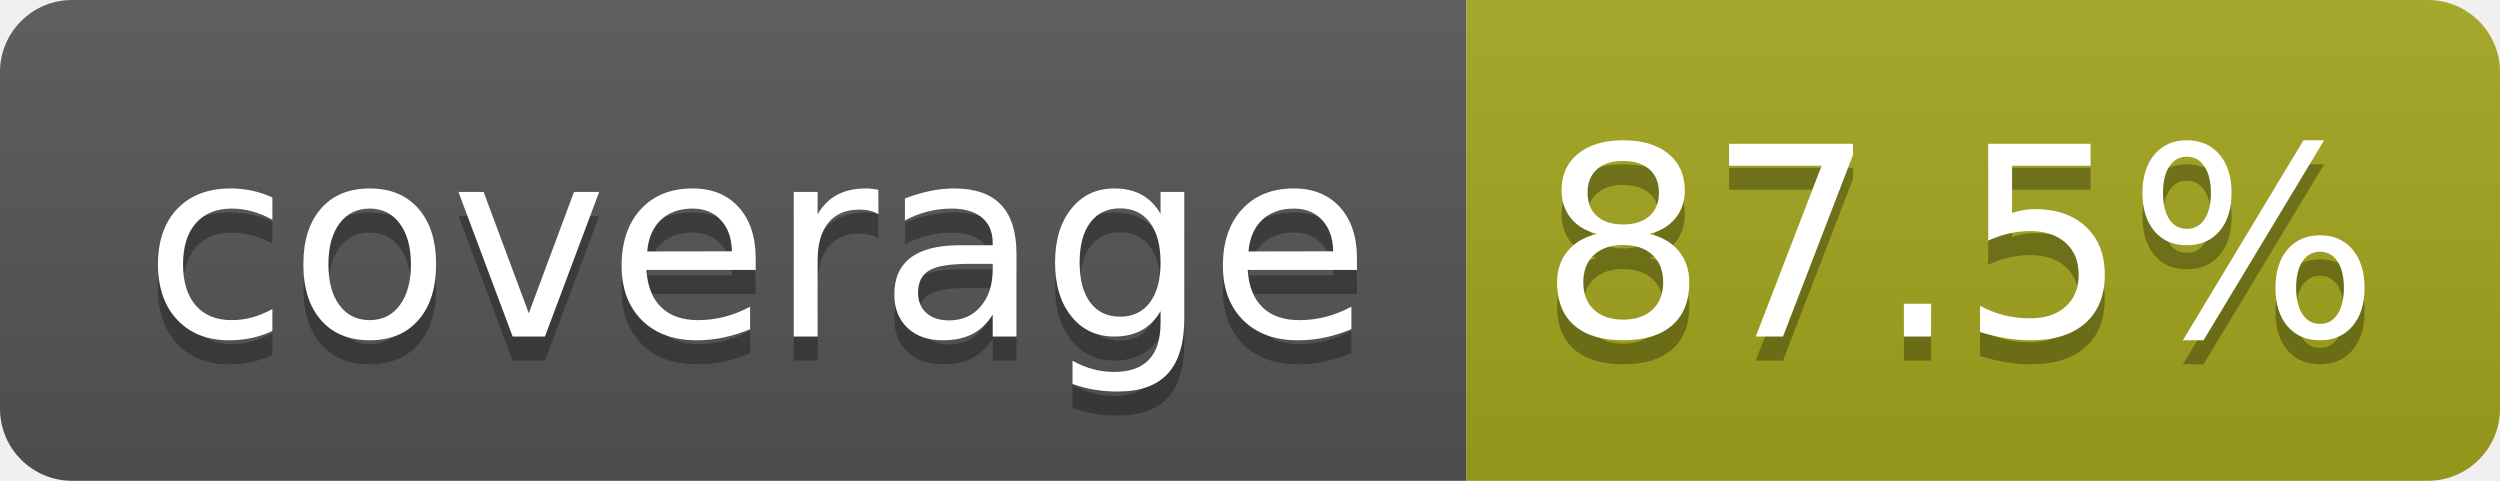
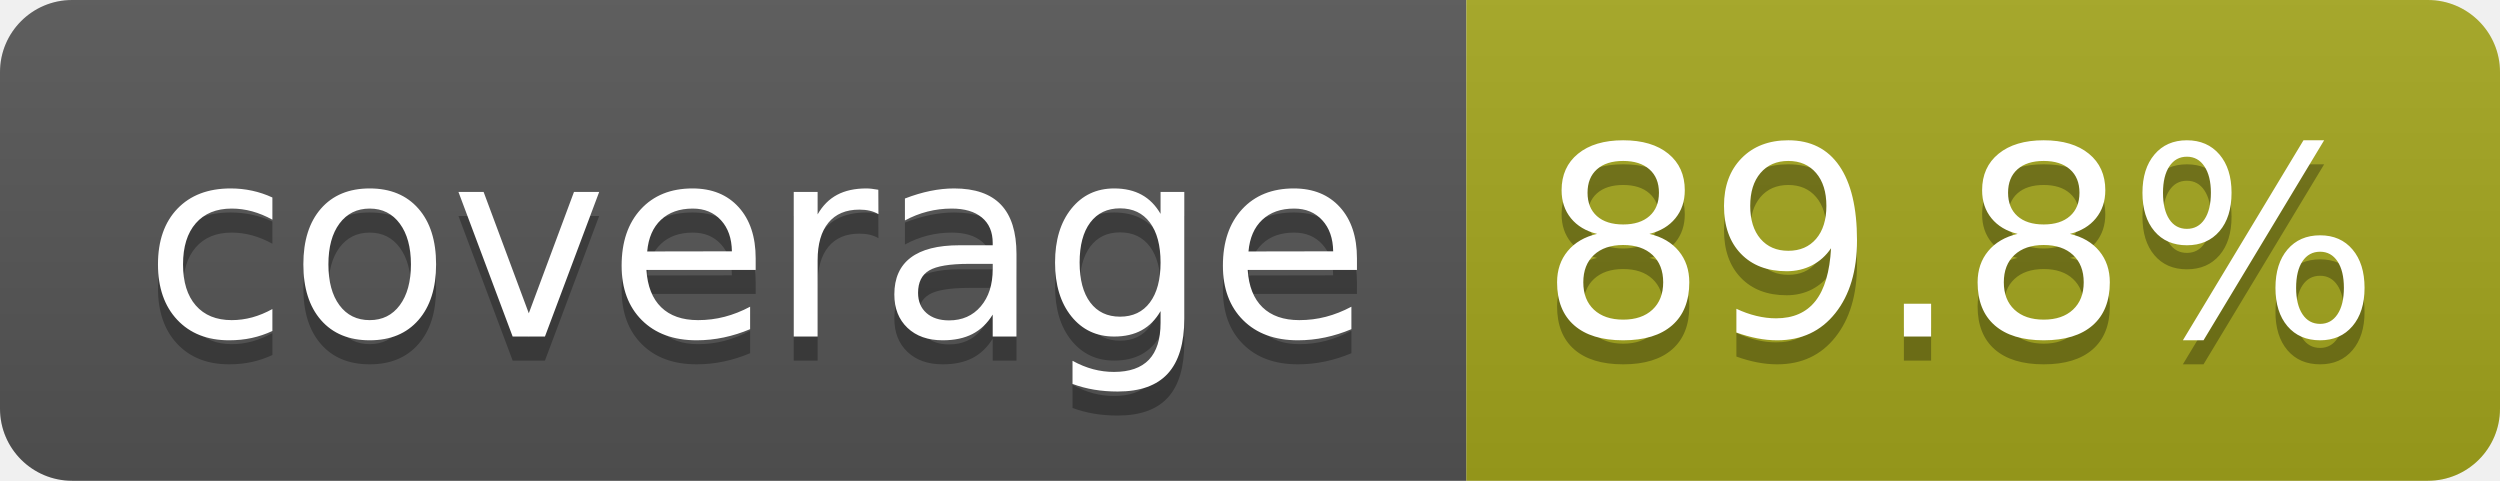
- <svg xmlns="http://www.w3.org/2000/svg" width="104" height="20" role="img" aria-label="coverage: 87.5%">
+ <svg xmlns="http://www.w3.org/2000/svg" width="104" height="20" role="img" aria-label="coverage: 89.8%">
  <linearGradient id="s" x2="0" y2="100%">
    <stop offset="0" stop-color="#bbb" stop-opacity=".1" />
    <stop offset="1" stop-opacity=".1" />
  </linearGradient>
  <clipPath id="r">
    <rect width="104" height="20" rx="3" fill="#fff" />
  </clipPath>
  <g clip-path="url(#r)">
    <rect width="61" height="20" fill="#555" />
    <rect x="61" width="43" height="20" fill="#a4a61d" />
    <rect width="104" height="20" fill="url(#s)" />
  </g>
  <g fill="#fff" text-anchor="middle" font-family="Verdana,Geneva,DejaVu Sans,sans-serif" text-rendering="geometricPrecision" font-size="110">
    <text aria-hidden="true" x="315" y="150" fill="#010101" fill-opacity=".3" transform="scale(.1)" textLength="510">coverage</text>
    <text x="315" y="140" transform="scale(.1)" fill="#fff" textLength="510">coverage</text>
-     <text aria-hidden="true" x="815" y="150" fill="#010101" fill-opacity=".3" transform="scale(.1)" textLength="330">87.5%</text>
-     <text x="815" y="140" transform="scale(.1)" fill="#fff" textLength="330">87.5%</text>
+     <text aria-hidden="true" x="815" y="150" fill="#010101" fill-opacity=".3" transform="scale(.1)" textLength="330">89.8%</text>
+     <text x="815" y="140" transform="scale(.1)" fill="#fff" textLength="330">89.8%</text>
  </g>
</svg>
